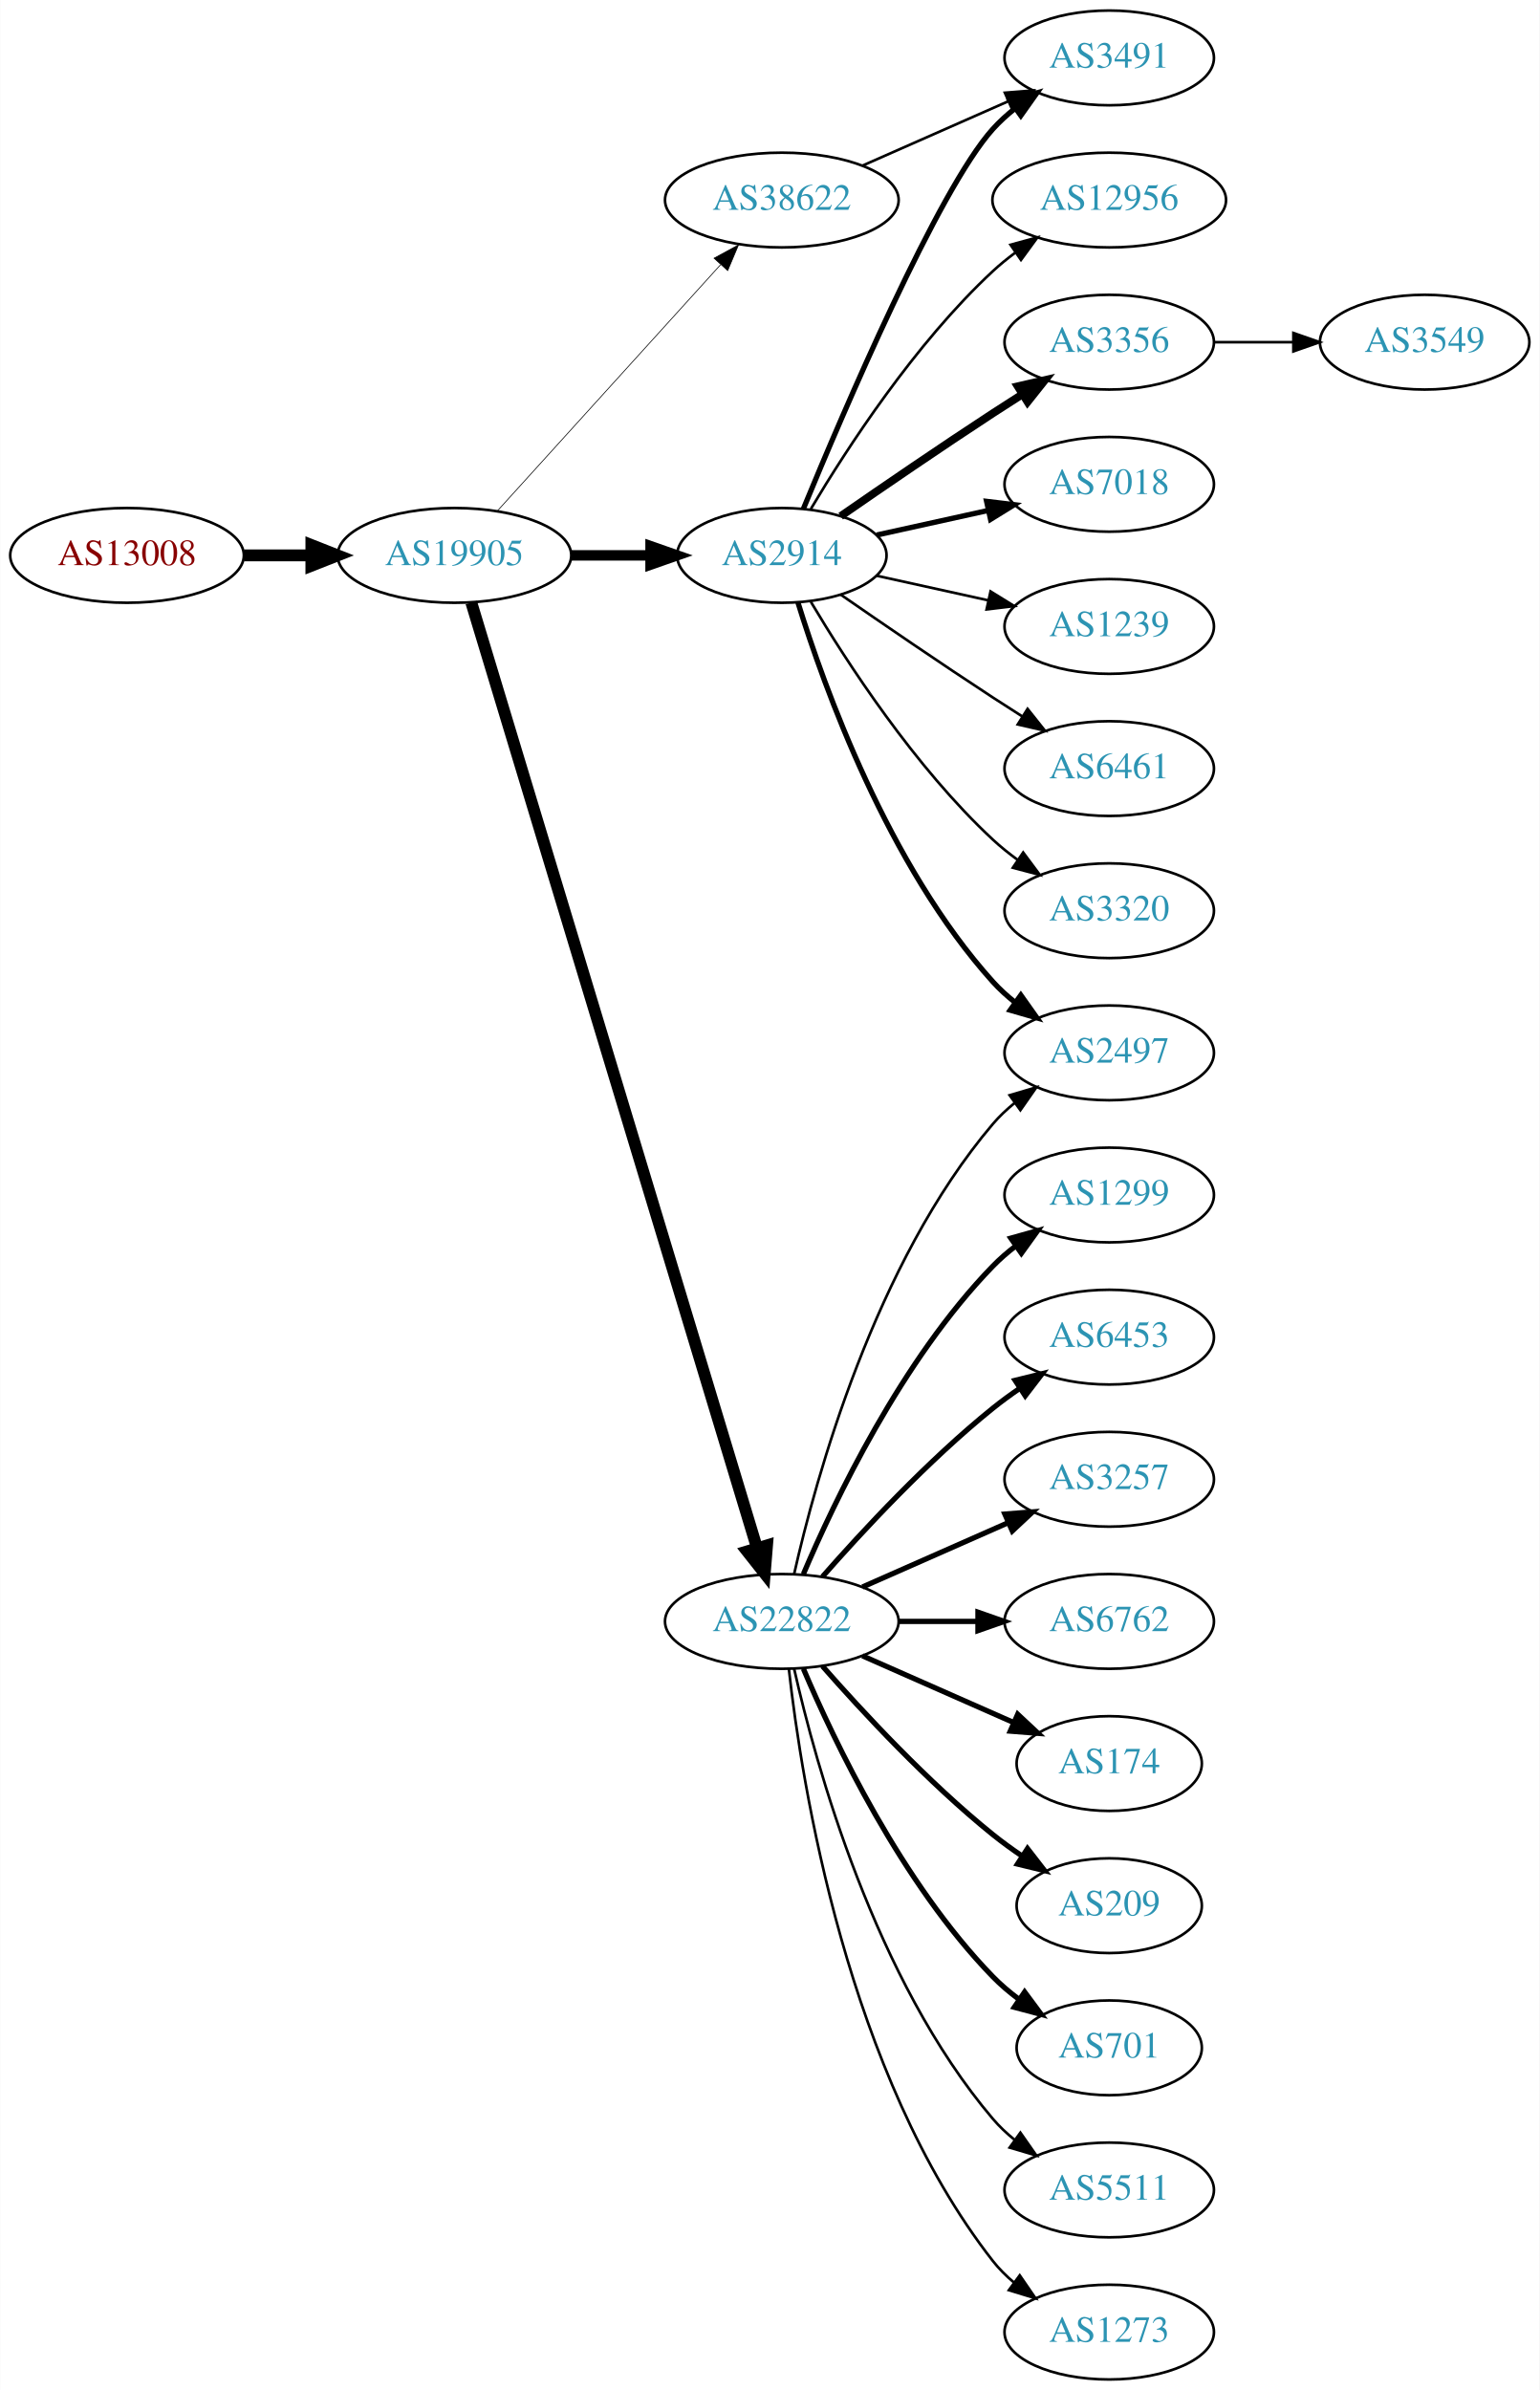
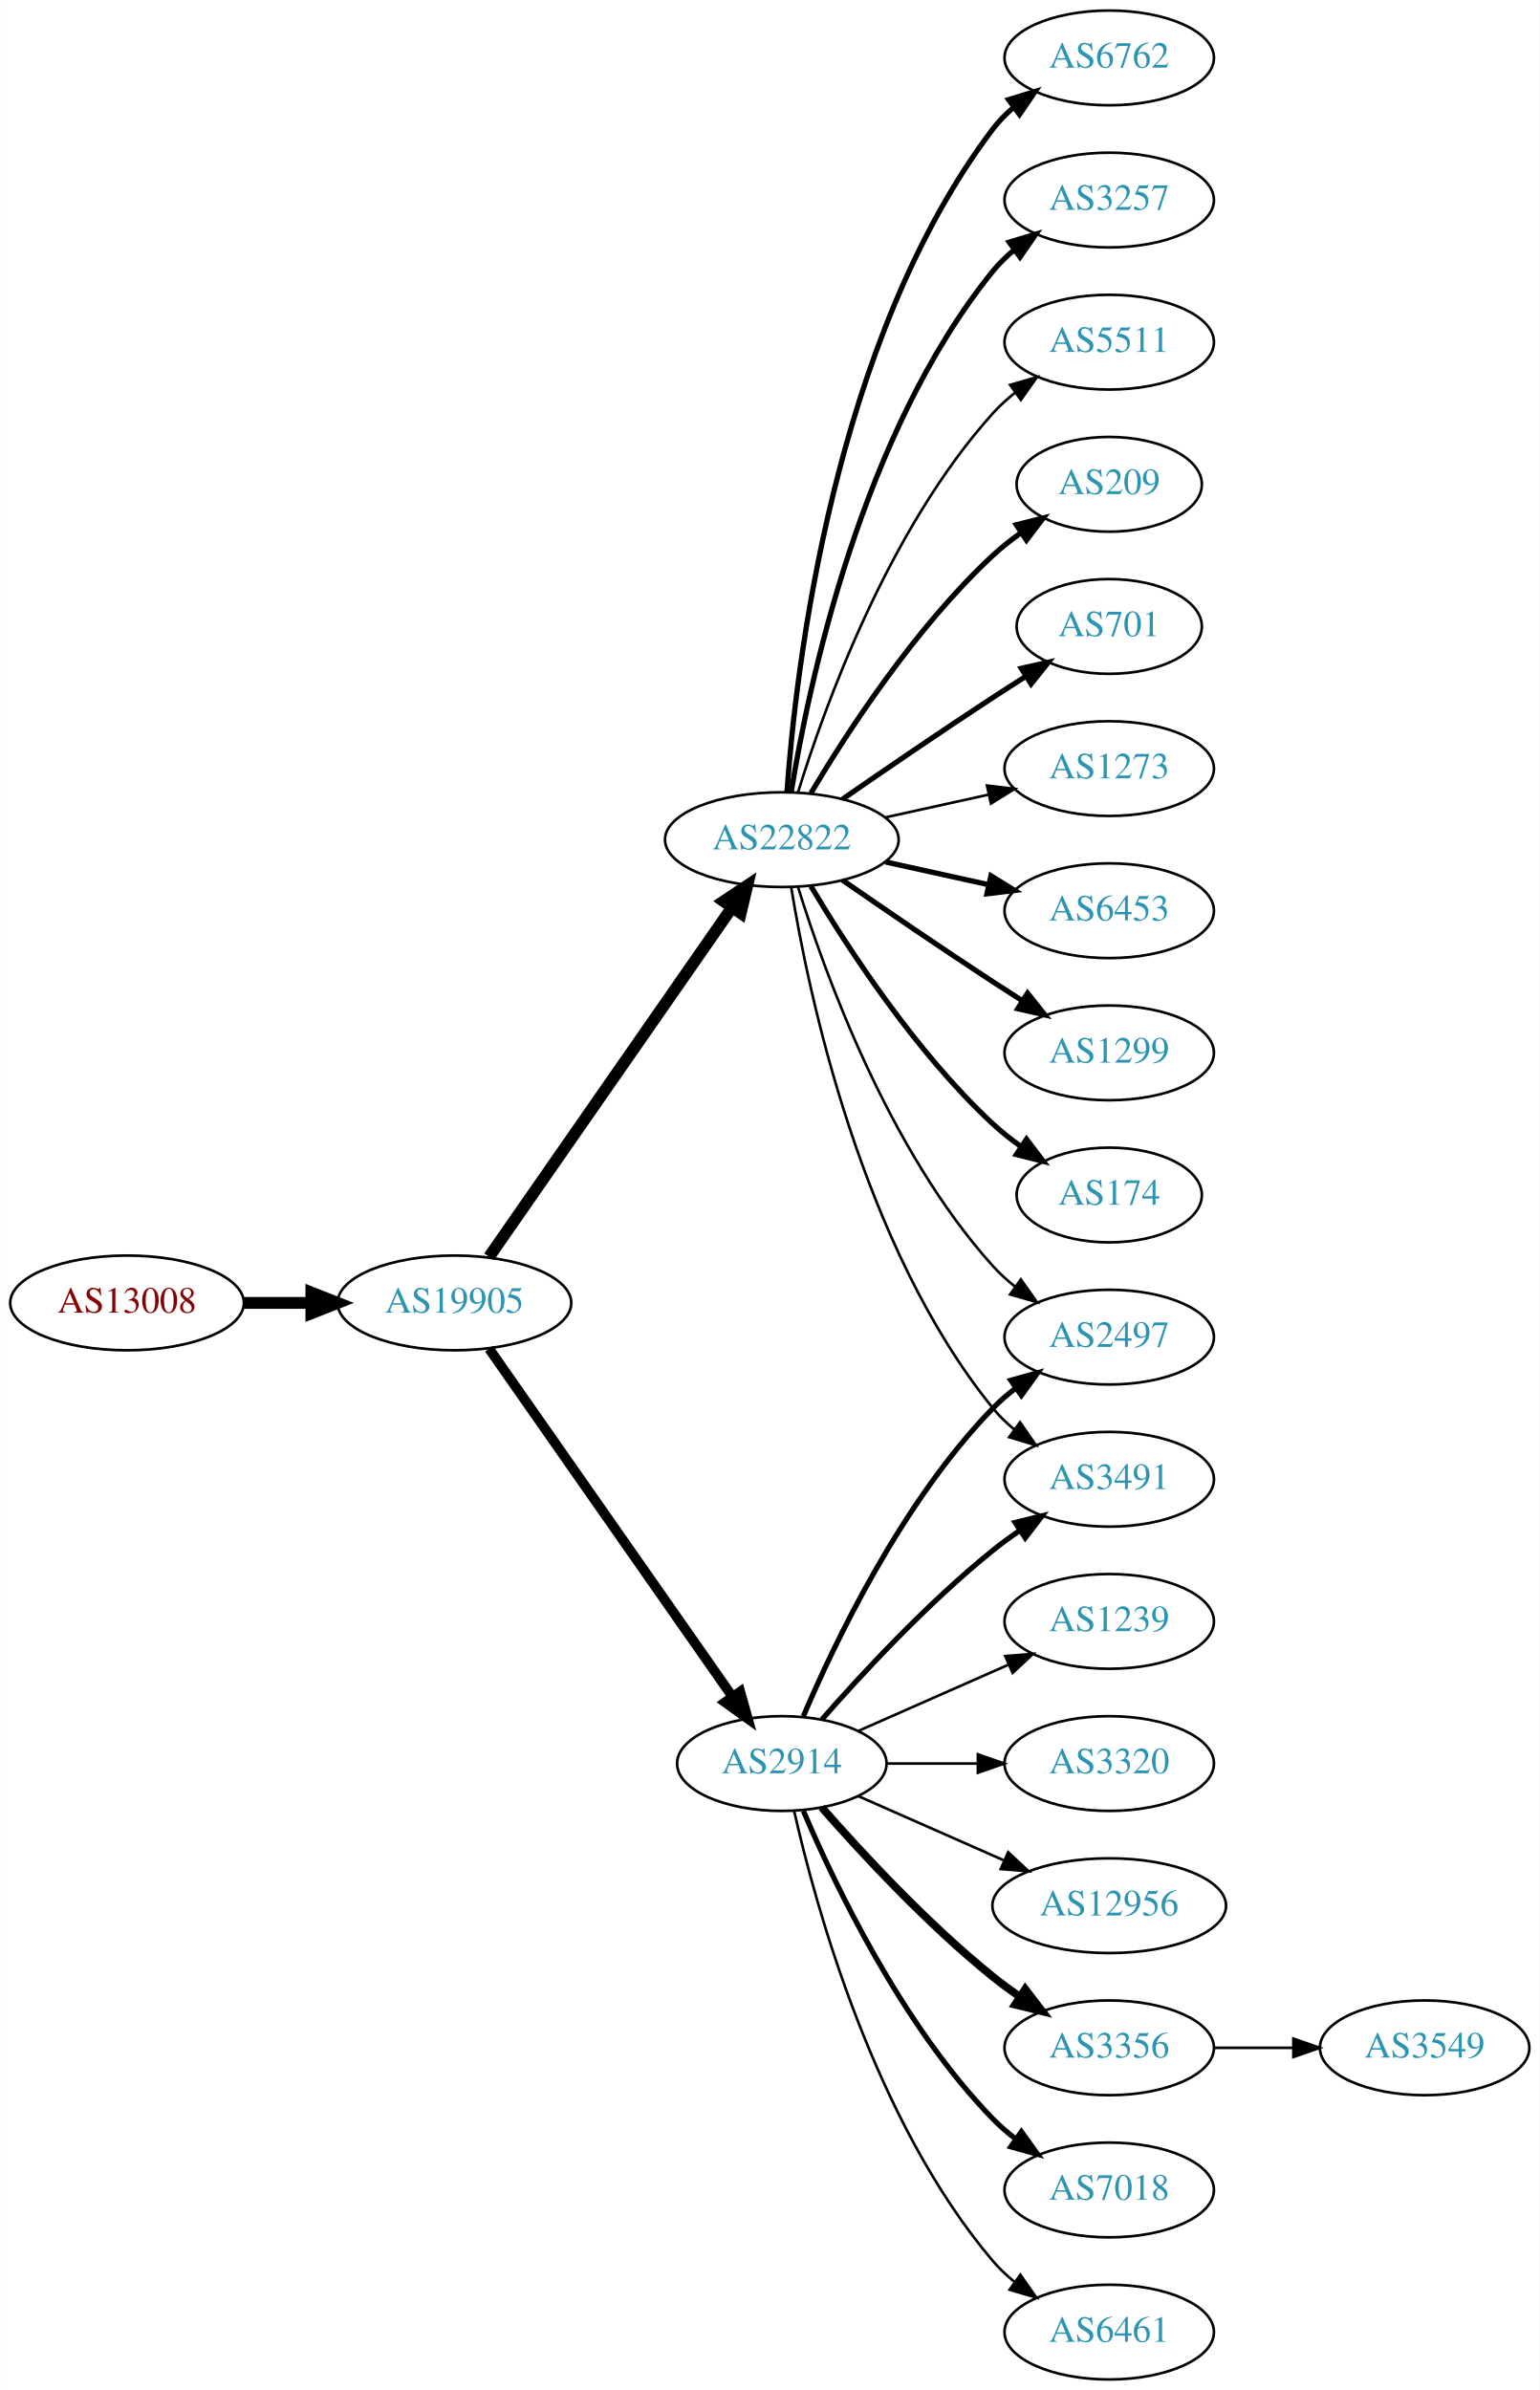
<svg xmlns="http://www.w3.org/2000/svg" xmlns:xlink="http://www.w3.org/1999/xlink" width="585pt" height="908pt" viewBox="0.00 0.00 584.86 908.00">
  <g id="graph0" class="graph" transform="scale(1 1) rotate(0) translate(4 904)">
    <polygon fill="white" stroke="none" points="-4,4 -4,-904 580.862,-904 580.862,4 -4,4" />
    <g id="node1" class="node">
      <g id="a_node1">
        <a xlink:href="/asn/13008" xlink:title="AS13008 ~ Vienna, Austria [AT]">
-           <ellipse fill="#ffffff" stroke="black" cx="44.196" cy="-693" rx="44.393" ry="18" />
-           <text text-anchor="middle" x="44.196" y="-689.3" font-family="Times,serif" font-size="14.00" fill="#880000">AS13008</text>
+           <ellipse fill="#ffffff" stroke="black" cx="44.196" cy="-409" rx="44.393" ry="18" />
+           <text text-anchor="middle" x="44.196" y="-405.3" font-family="Times,serif" font-size="14.00" fill="#880000">AS13008</text>
        </a>
      </g>
    </g>
    <g id="node2" class="node">
      <g id="a_node2">
        <a xlink:href="/asn/19905" xlink:title="AS19905 ~ NeuStar, Inc. [US]">
-           <ellipse fill="#ffffff" stroke="black" cx="168.588" cy="-693" rx="44.393" ry="18" />
-           <text text-anchor="middle" x="168.588" y="-689.3" font-family="Times,serif" font-size="14.00" fill="#2c94b3">AS19905</text>
+           <ellipse fill="#ffffff" stroke="black" cx="168.588" cy="-409" rx="44.393" ry="18" />
+           <text text-anchor="middle" x="168.588" y="-405.3" font-family="Times,serif" font-size="14.00" fill="#2c94b3">AS19905</text>
        </a>
      </g>
    </g>
    <g id="edge1" class="edge">
-       <path fill="none" stroke="black" stroke-width="4.5" d="M88.692,-693C96.898,-693 105.569,-693 114.041,-693" />
-       <polygon fill="black" stroke="black" stroke-width="4.5" points="114.233,-696.938 124.233,-693 114.233,-689.063 114.233,-696.938" />
+       <path fill="none" stroke="black" stroke-width="4.5" d="M88.692,-409C96.898,-409 105.569,-409 114.041,-409" />
+       <polygon fill="black" stroke="black" stroke-width="4.5" points="114.233,-412.938 124.233,-409 114.233,-405.063 114.233,-412.938" />
    </g>
    <g id="node3" class="node">
      <g id="a_node3">
        <a xlink:href="/asn/22822" xlink:title="AS22822 ~ Limelight Networks, Inc. [US]">
-           <ellipse fill="#ffffff" stroke="black" cx="292.98" cy="-288" rx="44.393" ry="18" />
-           <text text-anchor="middle" x="292.98" y="-284.3" font-family="Times,serif" font-size="14.00" fill="#2c94b3">AS22822</text>
+           <ellipse fill="#ffffff" stroke="black" cx="292.98" cy="-585" rx="44.393" ry="18" />
+           <text text-anchor="middle" x="292.98" y="-581.3" font-family="Times,serif" font-size="14.00" fill="#2c94b3">AS22822</text>
        </a>
      </g>
    </g>
    <g id="edge2" class="edge">
-       <path fill="none" stroke="black" stroke-width="4.5" d="M175.005,-675.075C194.353,-611.051 260.142,-393.354 283.593,-315.756" />
-       <polygon fill="black" stroke="black" stroke-width="4.5" points="287.363,-316.889 286.487,-306.177 279.825,-314.611 287.363,-316.889" />
+       <path fill="none" stroke="black" stroke-width="4.5" d="M181.771,-426.519C203.398,-457.619 248.596,-522.613 273.875,-558.965" />
+       <polygon fill="black" stroke="black" stroke-width="4.5" points="270.905,-561.59 279.847,-567.552 277.37,-557.094 270.905,-561.59" />
    </g>
    <g id="node4" class="node">
      <g id="a_node4">
        <a xlink:href="/asn/2914" xlink:title="AS2914 ~ NTT America, Inc. [US]">
-           <ellipse fill="#ffffff" stroke="black" cx="292.98" cy="-693" rx="39.794" ry="18" />
-           <text text-anchor="middle" x="292.98" y="-689.3" font-family="Times,serif" font-size="14.00" fill="#2c94b3">AS2914</text>
+           <ellipse fill="#ffffff" stroke="black" cx="292.98" cy="-234" rx="39.794" ry="18" />
+           <text text-anchor="middle" x="292.98" y="-230.3" font-family="Times,serif" font-size="14.00" fill="#2c94b3">AS2914</text>
        </a>
      </g>
    </g>
    <g id="edge3" class="edge">
-       <path fill="none" stroke="black" stroke-width="3.971" d="M213.084,-693C222.773,-693 233.11,-693 243.002,-693" />
-       <polygon fill="black" stroke="black" stroke-width="3.971" points="243.105,-696.5 253.105,-693 243.105,-689.5 243.105,-696.5" />
+       <path fill="none" stroke="black" stroke-width="3.75" d="M181.771,-391.581C203.454,-360.578 248.829,-295.699 274.07,-259.608" />
+       <polygon fill="black" stroke="black" stroke-width="3.75" points="277.164,-261.292 280.027,-251.091 271.428,-257.28 277.164,-261.292" />
    </g>
    <g id="node5" class="node">
      <g id="a_node5">
-         <a xlink:href="/asn/38622" xlink:title="AS38622 ~ Limelight Networks Australia [AU]">
-           <ellipse fill="#ffffff" stroke="black" cx="292.98" cy="-828" rx="44.393" ry="18" />
-           <text text-anchor="middle" x="292.98" y="-824.3" font-family="Times,serif" font-size="14.00" fill="#2c94b3">AS38622</text>
+         <a xlink:href="/asn/6453" xlink:title="AS6453 ~ TATA COMMUNICATIONS (AMERICA) INC [US]">
+           <ellipse fill="#ffffff" stroke="black" cx="417.373" cy="-558" rx="39.794" ry="18" />
+           <text text-anchor="middle" x="417.373" y="-554.3" font-family="Times,serif" font-size="14.00" fill="#2c94b3">AS6453</text>
        </a>
      </g>
    </g>
    <g id="edge4" class="edge">
-       <path fill="none" stroke="black" stroke-width="0.265" d="M184.842,-709.825C206.188,-733.37 245.11,-776.302 269.702,-803.426" />
-       <polygon fill="black" stroke="black" stroke-width="0.265" points="267.225,-805.905 276.535,-810.963 272.411,-801.204 267.225,-805.905" />
+       <path fill="none" stroke="black" stroke-width="2" d="M332.37,-576.531C344.761,-573.798 358.608,-570.743 371.429,-567.915" />
+       <polygon fill="black" stroke="black" stroke-width="2" points="372.432,-571.278 381.443,-565.705 370.924,-564.442 372.432,-571.278" />
    </g>
    <g id="node6" class="node">
      <g id="a_node6">
        <a xlink:href="/asn/1299" xlink:title="AS1299 ~ Telia Carrier [EU]">
-           <ellipse fill="#ffffff" stroke="black" cx="417.373" cy="-450" rx="39.794" ry="18" />
-           <text text-anchor="middle" x="417.373" y="-446.3" font-family="Times,serif" font-size="14.00" fill="#2c94b3">AS1299</text>
+           <ellipse fill="#ffffff" stroke="black" cx="417.373" cy="-504" rx="39.794" ry="18" />
+           <text text-anchor="middle" x="417.373" y="-500.3" font-family="Times,serif" font-size="14.00" fill="#2c94b3">AS1299</text>
        </a>
      </g>
    </g>
    <g id="edge5" class="edge">
-       <path fill="none" stroke="black" stroke-width="2" d="M301.171,-305.975C312.938,-333.682 338.512,-387.348 373.176,-423 375.797,-425.695 378.737,-428.239 381.82,-430.608" />
-       <polygon fill="black" stroke="black" stroke-width="2" points="379.986,-433.597 390.189,-436.455 383.995,-427.859 379.986,-433.597" />
+       <path fill="none" stroke="black" stroke-width="2" d="M316.011,-569.633C331.813,-558.695 353.67,-543.739 373.176,-531 376.758,-528.661 380.529,-526.241 384.289,-523.856" />
+       <polygon fill="black" stroke="black" stroke-width="2" points="386.352,-526.693 392.95,-518.404 382.623,-520.769 386.352,-526.693" />
    </g>
    <g id="node7" class="node">
      <g id="a_node7">
-         <a xlink:href="/asn/6453" xlink:title="AS6453 ~ TATA COMMUNICATIONS (AMERICA) INC [US]">
-           <ellipse fill="#ffffff" stroke="black" cx="417.373" cy="-396" rx="39.794" ry="18" />
-           <text text-anchor="middle" x="417.373" y="-392.3" font-family="Times,serif" font-size="14.00" fill="#2c94b3">AS6453</text>
+         <a xlink:href="/asn/174" xlink:title="AS174 ~ Cogent Communications [US]">
+           <ellipse fill="#ffffff" stroke="black" cx="417.373" cy="-450" rx="35.194" ry="18" />
+           <text text-anchor="middle" x="417.373" y="-446.3" font-family="Times,serif" font-size="14.00" fill="#2c94b3">AS174</text>
        </a>
      </g>
    </g>
    <g id="edge6" class="edge">
-       <path fill="none" stroke="black" stroke-width="2" d="M308.413,-304.983C323.544,-322.229 348.509,-349.148 373.176,-369 376.432,-371.62 379.957,-374.192 383.542,-376.646" />
-       <polygon fill="black" stroke="black" stroke-width="2" points="381.629,-379.577 391.914,-382.121 385.46,-373.719 381.629,-379.577" />
+       <path fill="none" stroke="black" stroke-width="2" d="M304.026,-567.329C317.597,-544.528 343.529,-504.528 373.176,-477 376.474,-473.939 380.166,-471.028 383.967,-468.328" />
+       <polygon fill="black" stroke="black" stroke-width="2" points="385.941,-471.219 392.348,-462.78 382.078,-465.381 385.941,-471.219" />
    </g>
    <g id="node8" class="node">
      <g id="a_node8">
-         <a xlink:href="/asn/2497" xlink:title="AS2497 ~ Internet Initiative Japan Inc. [JP]">
-           <ellipse fill="#ffffff" stroke="black" cx="417.373" cy="-504" rx="39.794" ry="18" />
-           <text text-anchor="middle" x="417.373" y="-500.3" font-family="Times,serif" font-size="14.00" fill="#2c94b3">AS2497</text>
+         <a xlink:href="/asn/6762" xlink:title="AS6762 ~ TELECOM ITALIA SPARKLE S.p.A. [IT]">
+           <ellipse fill="#ffffff" stroke="black" cx="417.373" cy="-882" rx="39.794" ry="18" />
+           <text text-anchor="middle" x="417.373" y="-878.3" font-family="Times,serif" font-size="14.00" fill="#2c94b3">AS6762</text>
        </a>
      </g>
    </g>
    <g id="edge7" class="edge">
-       <path fill="none" stroke="black" d="M297.674,-306.075C305.814,-342.148 328.247,-424.14 373.176,-477 375.611,-479.864 378.427,-482.521 381.432,-484.961" />
-       <polygon fill="black" stroke="black" points="379.531,-487.905 389.692,-490.906 383.62,-482.224 379.531,-487.905" />
+       <path fill="none" stroke="black" stroke-width="2" d="M294.929,-603.036C298.215,-649.457 312.525,-775.007 373.176,-855 375.447,-857.995 378.155,-860.74 381.091,-863.235" />
+       <polygon fill="black" stroke="black" stroke-width="2" points="379.131,-866.138 389.256,-869.256 383.285,-860.504 379.131,-866.138" />
    </g>
    <g id="node9" class="node">
      <g id="a_node9">
        <a xlink:href="/asn/3257" xlink:title="AS3257 ~ GTT [DE]">
-           <ellipse fill="#ffffff" stroke="black" cx="417.373" cy="-342" rx="39.794" ry="18" />
-           <text text-anchor="middle" x="417.373" y="-338.3" font-family="Times,serif" font-size="14.00" fill="#2c94b3">AS3257</text>
+           <ellipse fill="#ffffff" stroke="black" cx="417.373" cy="-828" rx="39.794" ry="18" />
+           <text text-anchor="middle" x="417.373" y="-824.3" font-family="Times,serif" font-size="14.00" fill="#2c94b3">AS3257</text>
        </a>
      </g>
    </g>
    <g id="edge8" class="edge">
-       <path fill="none" stroke="black" stroke-width="2" d="M323.608,-301.072C340.203,-308.393 361.062,-317.597 378.795,-325.421" />
-       <polygon fill="black" stroke="black" stroke-width="2" points="377.717,-328.77 388.279,-329.605 380.543,-322.366 377.717,-328.77" />
+       <path fill="none" stroke="black" stroke-width="2" d="M296.561,-603.178C303.016,-642.997 323.088,-739.286 373.176,-801 375.545,-803.918 378.318,-806.612 381.295,-809.075" />
+       <polygon fill="black" stroke="black" stroke-width="2" points="379.371,-812.003 389.517,-815.052 383.486,-806.341 379.371,-812.003" />
    </g>
    <g id="node10" class="node">
      <g id="a_node10">
-         <a xlink:href="/asn/6762" xlink:title="AS6762 ~ TELECOM ITALIA SPARKLE S.p.A. [IT]">
-           <ellipse fill="#ffffff" stroke="black" cx="417.373" cy="-288" rx="39.794" ry="18" />
-           <text text-anchor="middle" x="417.373" y="-284.3" font-family="Times,serif" font-size="14.00" fill="#2c94b3">AS6762</text>
+         <a xlink:href="/asn/5511" xlink:title="AS5511 ~ Orange S.A. [FR]">
+           <ellipse fill="#ffffff" stroke="black" cx="417.373" cy="-774" rx="39.794" ry="18" />
+           <text text-anchor="middle" x="417.373" y="-770.3" font-family="Times,serif" font-size="14.00" fill="#2c94b3">AS5511</text>
        </a>
      </g>
    </g>
    <g id="edge9" class="edge">
-       <path fill="none" stroke="black" stroke-width="2" d="M337.476,-288C347.165,-288 357.502,-288 367.394,-288" />
-       <polygon fill="black" stroke="black" stroke-width="2" points="367.497,-291.5 377.497,-288 367.497,-284.5 367.497,-291.5" />
+       <path fill="none" stroke="black" d="M299.118,-602.94C309.021,-634.979 333.359,-702.812 373.176,-747 375.693,-749.792 378.564,-752.401 381.603,-754.812" />
+       <polygon fill="black" stroke="black" points="379.732,-757.776 389.911,-760.715 383.786,-752.07 379.732,-757.776" />
    </g>
    <g id="node11" class="node">
      <g id="a_node11">
-         <a xlink:href="/asn/174" xlink:title="AS174 ~ Cogent Communications [US]">
-           <ellipse fill="#ffffff" stroke="black" cx="417.373" cy="-234" rx="35.194" ry="18" />
-           <text text-anchor="middle" x="417.373" y="-230.3" font-family="Times,serif" font-size="14.00" fill="#2c94b3">AS174</text>
+         <a xlink:href="/asn/209" xlink:title="AS209 ~ CenturyLink Communications, LLC [US]">
+           <ellipse fill="#ffffff" stroke="black" cx="417.373" cy="-720" rx="35.194" ry="18" />
+           <text text-anchor="middle" x="417.373" y="-716.3" font-family="Times,serif" font-size="14.00" fill="#2c94b3">AS209</text>
        </a>
      </g>
    </g>
    <g id="edge10" class="edge">
-       <path fill="none" stroke="black" stroke-width="2" d="M323.608,-274.928C340.879,-267.308 362.77,-257.65 380.948,-249.629" />
-       <polygon fill="black" stroke="black" stroke-width="2" points="382.605,-252.724 390.341,-245.485 379.78,-246.32 382.605,-252.724" />
+       <path fill="none" stroke="black" stroke-width="2" d="M304.026,-602.671C317.597,-625.472 343.529,-665.472 373.176,-693 376.474,-696.061 380.166,-698.972 383.967,-701.672" />
+       <polygon fill="black" stroke="black" stroke-width="2" points="382.078,-704.619 392.348,-707.22 385.941,-698.781 382.078,-704.619" />
    </g>
    <g id="node12" class="node">
      <g id="a_node12">
-         <a xlink:href="/asn/209" xlink:title="AS209 ~ CenturyLink Communications, LLC [US]">
-           <ellipse fill="#ffffff" stroke="black" cx="417.373" cy="-180" rx="35.194" ry="18" />
-           <text text-anchor="middle" x="417.373" y="-176.3" font-family="Times,serif" font-size="14.00" fill="#2c94b3">AS209</text>
+         <a xlink:href="/asn/3491" xlink:title="AS3491 ~ PCCW Global, Inc. [US]">
+           <ellipse fill="#ffffff" stroke="black" cx="417.373" cy="-342" rx="39.794" ry="18" />
+           <text text-anchor="middle" x="417.373" y="-338.3" font-family="Times,serif" font-size="14.00" fill="#2c94b3">AS3491</text>
        </a>
      </g>
    </g>
    <g id="edge11" class="edge">
-       <path fill="none" stroke="black" stroke-width="2" d="M308.413,-271.017C323.544,-253.771 348.509,-226.852 373.176,-207 376.682,-204.179 380.5,-201.413 384.368,-198.792" />
-       <polygon fill="black" stroke="black" stroke-width="2" points="386.325,-201.694 392.813,-193.318 382.518,-195.82 386.325,-201.694" />
+       <path fill="none" stroke="black" d="M296.561,-566.822C303.016,-527.003 323.088,-430.714 373.176,-369 375.545,-366.082 378.318,-363.388 381.295,-360.925" />
+       <polygon fill="black" stroke="black" points="383.486,-363.659 389.517,-354.948 379.371,-357.997 383.486,-363.659" />
    </g>
    <g id="node13" class="node">
      <g id="a_node13">
-         <a xlink:href="/asn/701" xlink:title="AS701 ~ UUNET [US]">
-           <ellipse fill="#ffffff" stroke="black" cx="417.373" cy="-126" rx="35.194" ry="18" />
-           <text text-anchor="middle" x="417.373" y="-122.3" font-family="Times,serif" font-size="14.00" fill="#2c94b3">AS701</text>
+         <a xlink:href="/asn/2497" xlink:title="AS2497 ~ Internet Initiative Japan Inc. [JP]">
+           <ellipse fill="#ffffff" stroke="black" cx="417.373" cy="-396" rx="39.794" ry="18" />
+           <text text-anchor="middle" x="417.373" y="-392.3" font-family="Times,serif" font-size="14.00" fill="#2c94b3">AS2497</text>
        </a>
      </g>
    </g>
    <g id="edge12" class="edge">
-       <path fill="none" stroke="black" stroke-width="2" d="M301.171,-270.025C312.938,-242.318 338.512,-188.652 373.176,-153 376.159,-149.933 379.556,-147.06 383.106,-144.419" />
-       <polygon fill="black" stroke="black" stroke-width="2" points="385.233,-147.205 391.54,-138.692 381.301,-141.414 385.233,-147.205" />
+       <path fill="none" stroke="black" d="M299.118,-567.06C309.021,-535.021 333.359,-467.188 373.176,-423 375.693,-420.208 378.564,-417.599 381.603,-415.188" />
+       <polygon fill="black" stroke="black" points="383.786,-417.93 389.911,-409.285 379.732,-412.224 383.786,-417.93" />
    </g>
    <g id="node14" class="node">
      <g id="a_node14">
-         <a xlink:href="/asn/5511" xlink:title="AS5511 ~ Orange S.A. [FR]">
-           <ellipse fill="#ffffff" stroke="black" cx="417.373" cy="-72" rx="39.794" ry="18" />
-           <text text-anchor="middle" x="417.373" y="-68.3" font-family="Times,serif" font-size="14.00" fill="#2c94b3">AS5511</text>
+         <a xlink:href="/asn/701" xlink:title="AS701 ~ UUNET [US]">
+           <ellipse fill="#ffffff" stroke="black" cx="417.373" cy="-666" rx="35.194" ry="18" />
+           <text text-anchor="middle" x="417.373" y="-662.3" font-family="Times,serif" font-size="14.00" fill="#2c94b3">AS701</text>
        </a>
      </g>
    </g>
    <g id="edge13" class="edge">
-       <path fill="none" stroke="black" d="M297.674,-269.925C305.814,-233.852 328.247,-151.86 373.176,-99 375.611,-96.136 378.427,-93.479 381.432,-91.039" />
-       <polygon fill="black" stroke="black" points="383.62,-93.776 389.692,-85.094 379.531,-88.095 383.62,-93.776" />
+       <path fill="none" stroke="black" stroke-width="2" d="M316.011,-600.367C331.813,-611.305 353.67,-626.261 373.176,-639 377.221,-641.642 381.507,-644.385 385.746,-647.067" />
+       <polygon fill="black" stroke="black" stroke-width="2" points="383.96,-650.079 394.29,-652.432 387.683,-644.15 383.96,-650.079" />
    </g>
    <g id="node15" class="node">
      <g id="a_node15">
        <a xlink:href="/asn/1273" xlink:title="AS1273 ~ Vodafone Group PLC [EU]">
-           <ellipse fill="#ffffff" stroke="black" cx="417.373" cy="-18" rx="39.794" ry="18" />
-           <text text-anchor="middle" x="417.373" y="-14.3" font-family="Times,serif" font-size="14.00" fill="#2c94b3">AS1273</text>
+           <ellipse fill="#ffffff" stroke="black" cx="417.373" cy="-612" rx="39.794" ry="18" />
+           <text text-anchor="middle" x="417.373" y="-608.3" font-family="Times,serif" font-size="14.00" fill="#2c94b3">AS1273</text>
        </a>
      </g>
    </g>
    <g id="edge14" class="edge">
-       <path fill="none" stroke="black" d="M295.66,-269.871C300.49,-226.632 317.831,-115.784 373.176,-45 375.492,-42.039 378.229,-39.317 381.184,-36.836" />
-       <polygon fill="black" stroke="black" points="383.377,-39.568 389.375,-30.835 379.239,-33.922 383.377,-39.568" />
+       <path fill="none" stroke="black" d="M332.37,-593.469C344.761,-596.202 358.608,-599.257 371.429,-602.085" />
+       <polygon fill="black" stroke="black" points="370.924,-605.558 381.443,-604.295 372.432,-598.722 370.924,-605.558" />
+     </g>
+     <g id="edge20" class="edge">
+       <path fill="none" stroke="black" stroke-width="2" d="M308.133,-250.663C323.234,-267.894 348.355,-295.024 373.176,-315 376.432,-317.62 379.957,-320.192 383.542,-322.646" />
+       <polygon fill="black" stroke="black" stroke-width="2" points="381.629,-325.577 391.914,-328.121 385.46,-319.719 381.629,-325.577" />
    </g>
    <g id="edge17" class="edge">
-       <path fill="none" stroke="black" stroke-width="2" d="M299.118,-675.06C309.021,-643.021 333.359,-575.188 373.176,-531 375.693,-528.208 378.564,-525.599 381.603,-523.188" />
-       <polygon fill="black" stroke="black" stroke-width="2" points="383.786,-525.93 389.911,-517.285 379.732,-520.224 383.786,-525.93" />
+       <path fill="none" stroke="black" stroke-width="2" d="M301.171,-251.975C312.938,-279.682 338.512,-333.348 373.176,-369 375.797,-371.695 378.737,-374.239 381.82,-376.608" />
+       <polygon fill="black" stroke="black" stroke-width="2" points="379.986,-379.597 390.189,-382.455 383.995,-373.859 379.986,-379.597" />
    </g>
    <g id="node16" class="node">
      <g id="a_node16">
-         <a xlink:href="/asn/12956" xlink:title="AS12956 ~ TELXIUS [ES]">
-           <ellipse fill="#ffffff" stroke="black" cx="417.373" cy="-828" rx="44.393" ry="18" />
-           <text text-anchor="middle" x="417.373" y="-824.3" font-family="Times,serif" font-size="14.00" fill="#2c94b3">AS12956</text>
+         <a xlink:href="/asn/3356" xlink:title="AS3356 ~ Level 3 Parent, LLC [US]">
+           <ellipse fill="#ffffff" stroke="black" cx="417.373" cy="-126" rx="39.794" ry="18" />
+           <text text-anchor="middle" x="417.373" y="-122.3" font-family="Times,serif" font-size="14.00" fill="#2c94b3">AS3356</text>
        </a>
      </g>
    </g>
    <g id="edge15" class="edge">
-       <path fill="none" stroke="black" d="M304.026,-710.671C317.597,-733.472 343.529,-773.472 373.176,-801 375.783,-803.42 378.637,-805.746 381.595,-807.948" />
-       <polygon fill="black" stroke="black" points="379.873,-811.012 390.095,-813.8 383.843,-805.246 379.873,-811.012" />
+       <path fill="none" stroke="black" stroke-width="3" d="M308.133,-217.337C323.234,-200.106 348.355,-172.976 373.176,-153 376.432,-150.38 379.957,-147.808 383.542,-145.354" />
+       <polygon fill="black" stroke="black" stroke-width="3" points="385.46,-148.281 391.914,-139.879 381.629,-142.423 385.46,-148.281" />
    </g>
    <g id="node17" class="node">
      <g id="a_node17">
-         <a xlink:href="/asn/3356" xlink:title="AS3356 ~ Level 3 Parent, LLC [US]">
-           <ellipse fill="#ffffff" stroke="black" cx="417.373" cy="-774" rx="39.794" ry="18" />
-           <text text-anchor="middle" x="417.373" y="-770.3" font-family="Times,serif" font-size="14.00" fill="#2c94b3">AS3356</text>
+         <a xlink:href="/asn/7018" xlink:title="AS7018 ~ AT&amp;T Services, Inc. [US]">
+           <ellipse fill="#ffffff" stroke="black" cx="417.373" cy="-72" rx="39.794" ry="18" />
+           <text text-anchor="middle" x="417.373" y="-68.3" font-family="Times,serif" font-size="14.00" fill="#2c94b3">AS7018</text>
        </a>
      </g>
    </g>
    <g id="edge16" class="edge">
-       <path fill="none" stroke="black" stroke-width="3" d="M315.337,-707.901C331.188,-718.877 353.391,-734.079 373.176,-747 376.758,-749.339 380.529,-751.759 384.289,-754.144" />
-       <polygon fill="black" stroke="black" stroke-width="3" points="382.623,-757.231 392.95,-759.596 386.352,-751.307 382.623,-757.231" />
+       <path fill="none" stroke="black" stroke-width="2" d="M301.171,-216.025C312.938,-188.318 338.512,-134.652 373.176,-99 375.797,-96.305 378.737,-93.761 381.82,-91.392" />
+       <polygon fill="black" stroke="black" stroke-width="2" points="383.995,-94.141 390.189,-85.545 379.986,-88.403 383.995,-94.141" />
    </g>
    <g id="node18" class="node">
      <g id="a_node18">
-         <a xlink:href="/asn/3491" xlink:title="AS3491 ~ PCCW Global, Inc. [US]">
-           <ellipse fill="#ffffff" stroke="black" cx="417.373" cy="-882" rx="39.794" ry="18" />
-           <text text-anchor="middle" x="417.373" y="-878.3" font-family="Times,serif" font-size="14.00" fill="#2c94b3">AS3491</text>
+         <a xlink:href="/asn/6461" xlink:title="AS6461 ~ Zayo Bandwidth [US]">
+           <ellipse fill="#ffffff" stroke="black" cx="417.373" cy="-18" rx="39.794" ry="18" />
+           <text text-anchor="middle" x="417.373" y="-14.3" font-family="Times,serif" font-size="14.00" fill="#2c94b3">AS6461</text>
        </a>
      </g>
    </g>
    <g id="edge18" class="edge">
-       <path fill="none" stroke="black" stroke-width="2" d="M301.139,-710.633C316.4,-747.658 352.429,-831.976 373.176,-855 375.693,-857.792 378.564,-860.401 381.603,-862.812" />
-       <polygon fill="black" stroke="black" stroke-width="2" points="379.732,-865.776 389.911,-868.715 383.786,-860.07 379.732,-865.776" />
+       <path fill="none" stroke="black" d="M297.674,-215.925C305.814,-179.852 328.247,-97.86 373.176,-45 375.611,-42.136 378.427,-39.479 381.432,-37.039" />
+       <polygon fill="black" stroke="black" points="383.62,-39.776 389.692,-31.094 379.531,-34.095 383.62,-39.776" />
    </g>
    <g id="node19" class="node">
      <g id="a_node19">
-         <a xlink:href="/asn/7018" xlink:title="AS7018 ~ AT&amp;T Services, Inc. [US]">
-           <ellipse fill="#ffffff" stroke="black" cx="417.373" cy="-720" rx="39.794" ry="18" />
-           <text text-anchor="middle" x="417.373" y="-716.3" font-family="Times,serif" font-size="14.00" fill="#2c94b3">AS7018</text>
+         <a xlink:href="/asn/1239" xlink:title="AS1239 ~ Sprint [US]">
+           <ellipse fill="#ffffff" stroke="black" cx="417.373" cy="-288" rx="39.794" ry="18" />
+           <text text-anchor="middle" x="417.373" y="-284.3" font-family="Times,serif" font-size="14.00" fill="#2c94b3">AS1239</text>
        </a>
      </g>
    </g>
    <g id="edge19" class="edge">
-       <path fill="none" stroke="black" stroke-width="2" d="M329.053,-700.737C342.24,-703.646 357.42,-706.995 371.386,-710.076" />
-       <polygon fill="black" stroke="black" stroke-width="2" points="370.776,-713.525 381.295,-712.262 372.284,-706.69 370.776,-713.525" />
+       <path fill="none" stroke="black" d="M322.06,-246.389C339.008,-253.866 360.805,-263.483 379.174,-271.588" />
+       <polygon fill="black" stroke="black" points="377.862,-274.834 388.424,-275.669 380.688,-268.43 377.862,-274.834" />
    </g>
    <g id="node20" class="node">
      <g id="a_node20">
-         <a xlink:href="/asn/1239" xlink:title="AS1239 ~ Sprint [US]">
-           <ellipse fill="#ffffff" stroke="black" cx="417.373" cy="-666" rx="39.794" ry="18" />
-           <text text-anchor="middle" x="417.373" y="-662.3" font-family="Times,serif" font-size="14.00" fill="#2c94b3">AS1239</text>
-         </a>
-       </g>
-     </g>
-     <g id="edge20" class="edge">
-       <path fill="none" stroke="black" d="M329.053,-685.263C342.24,-682.354 357.42,-679.005 371.386,-675.924" />
-       <polygon fill="black" stroke="black" points="372.284,-679.31 381.295,-673.738 370.776,-672.475 372.284,-679.31" />
+         <a xlink:href="/asn/3320" xlink:title="AS3320 ~ DTAG [DE]">
+           <ellipse fill="#ffffff" stroke="black" cx="417.373" cy="-234" rx="39.794" ry="18" />
+           <text text-anchor="middle" x="417.373" y="-230.3" font-family="Times,serif" font-size="14.00" fill="#2c94b3">AS3320</text>
+         </a>
+       </g>
+     </g>
+     <g id="edge21" class="edge">
+       <path fill="none" stroke="black" d="M332.706,-234C343.644,-234 355.695,-234 367.161,-234" />
+       <polygon fill="black" stroke="black" points="367.479,-237.5 377.479,-234 367.479,-230.5 367.479,-237.5" />
    </g>
    <g id="node21" class="node">
      <g id="a_node21">
-         <a xlink:href="/asn/6461" xlink:title="AS6461 ~ Zayo Bandwidth [US]">
-           <ellipse fill="#ffffff" stroke="black" cx="417.373" cy="-612" rx="39.794" ry="18" />
-           <text text-anchor="middle" x="417.373" y="-608.3" font-family="Times,serif" font-size="14.00" fill="#2c94b3">AS6461</text>
-         </a>
-       </g>
-     </g>
-     <g id="edge21" class="edge">
-       <path fill="none" stroke="black" d="M315.337,-678.099C331.188,-667.123 353.391,-651.921 373.176,-639 376.758,-636.661 380.529,-634.241 384.289,-631.856" />
-       <polygon fill="black" stroke="black" points="386.352,-634.693 392.95,-626.404 382.623,-628.769 386.352,-634.693" />
+         <a xlink:href="/asn/12956" xlink:title="AS12956 ~ TELXIUS [ES]">
+           <ellipse fill="#ffffff" stroke="black" cx="417.373" cy="-180" rx="44.393" ry="18" />
+           <text text-anchor="middle" x="417.373" y="-176.3" font-family="Times,serif" font-size="14.00" fill="#2c94b3">AS12956</text>
+         </a>
+       </g>
+     </g>
+     <g id="edge22" class="edge">
+       <path fill="none" stroke="black" d="M322.06,-221.611C338.376,-214.413 359.186,-205.231 377.106,-197.325" />
+       <polygon fill="black" stroke="black" points="378.981,-200.323 386.717,-193.084 376.155,-193.919 378.981,-200.323" />
    </g>
    <g id="node22" class="node">
      <g id="a_node22">
-         <a xlink:href="/asn/3320" xlink:title="AS3320 ~ DTAG [DE]">
-           <ellipse fill="#ffffff" stroke="black" cx="417.373" cy="-558" rx="39.794" ry="18" />
-           <text text-anchor="middle" x="417.373" y="-554.3" font-family="Times,serif" font-size="14.00" fill="#2c94b3">AS3320</text>
-         </a>
-       </g>
-     </g>
-     <g id="edge22" class="edge">
-       <path fill="none" stroke="black" d="M304.026,-675.329C317.597,-652.528 343.529,-612.528 373.176,-585 376.083,-582.301 379.296,-579.72 382.62,-577.297" />
-       <polygon fill="black" stroke="black" points="384.679,-580.13 390.998,-571.625 380.755,-574.333 384.679,-580.13" />
+         <a xlink:href="/asn/3549" xlink:title="AS3549 ~ Level 3 Parent, LLC [US]">
+           <ellipse fill="#ffffff" stroke="black" cx="537.215" cy="-126" rx="39.794" ry="18" />
+           <text text-anchor="middle" x="537.215" y="-122.3" font-family="Times,serif" font-size="14.00" fill="#2c94b3">AS3549</text>
+         </a>
+       </g>
    </g>
    <g id="edge23" class="edge">
-       <path fill="none" stroke="black" d="M323.608,-841.072C340.203,-848.393 361.062,-857.597 378.795,-865.421" />
-       <polygon fill="black" stroke="black" points="377.717,-868.77 388.279,-869.605 380.543,-862.366 377.717,-868.77" />
-     </g>
-     <g id="node23" class="node">
-       <g id="a_node23">
-         <a xlink:href="/asn/3549" xlink:title="AS3549 ~ Level 3 Parent, LLC [US]">
-           <ellipse fill="#ffffff" stroke="black" cx="537.215" cy="-774" rx="39.794" ry="18" />
-           <text text-anchor="middle" x="537.215" y="-770.3" font-family="Times,serif" font-size="14.00" fill="#2c94b3">AS3549</text>
-         </a>
-       </g>
-     </g>
-     <g id="edge24" class="edge">
-       <path fill="none" stroke="black" d="M457.285,-774C466.839,-774 477.188,-774 487.151,-774" />
-       <polygon fill="black" stroke="black" points="487.343,-777.5 497.343,-774 487.343,-770.5 487.343,-777.5" />
+       <path fill="none" stroke="black" d="M457.285,-126C466.839,-126 477.188,-126 487.151,-126" />
+       <polygon fill="black" stroke="black" points="487.343,-129.5 497.343,-126 487.343,-122.5 487.343,-129.5" />
    </g>
  </g>
</svg>
